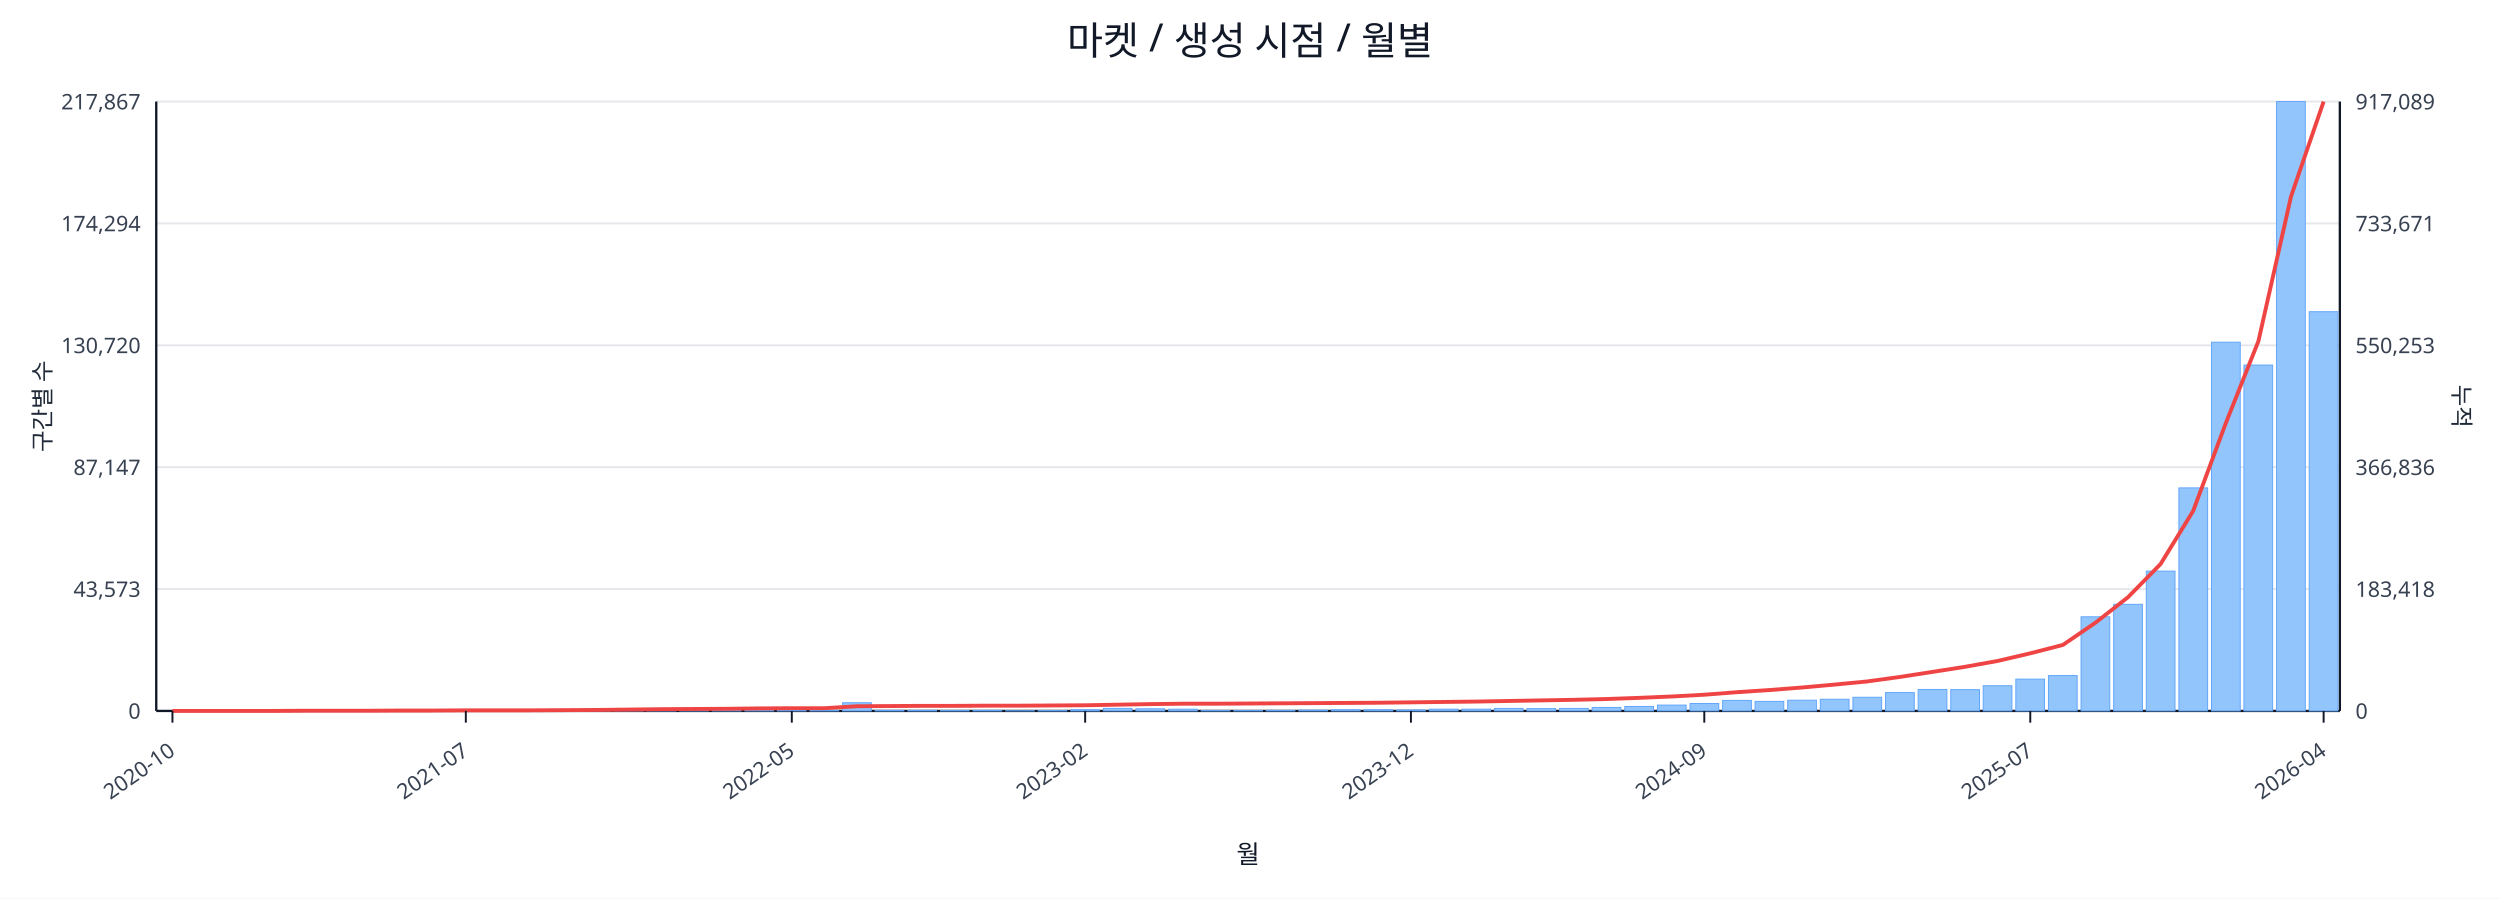
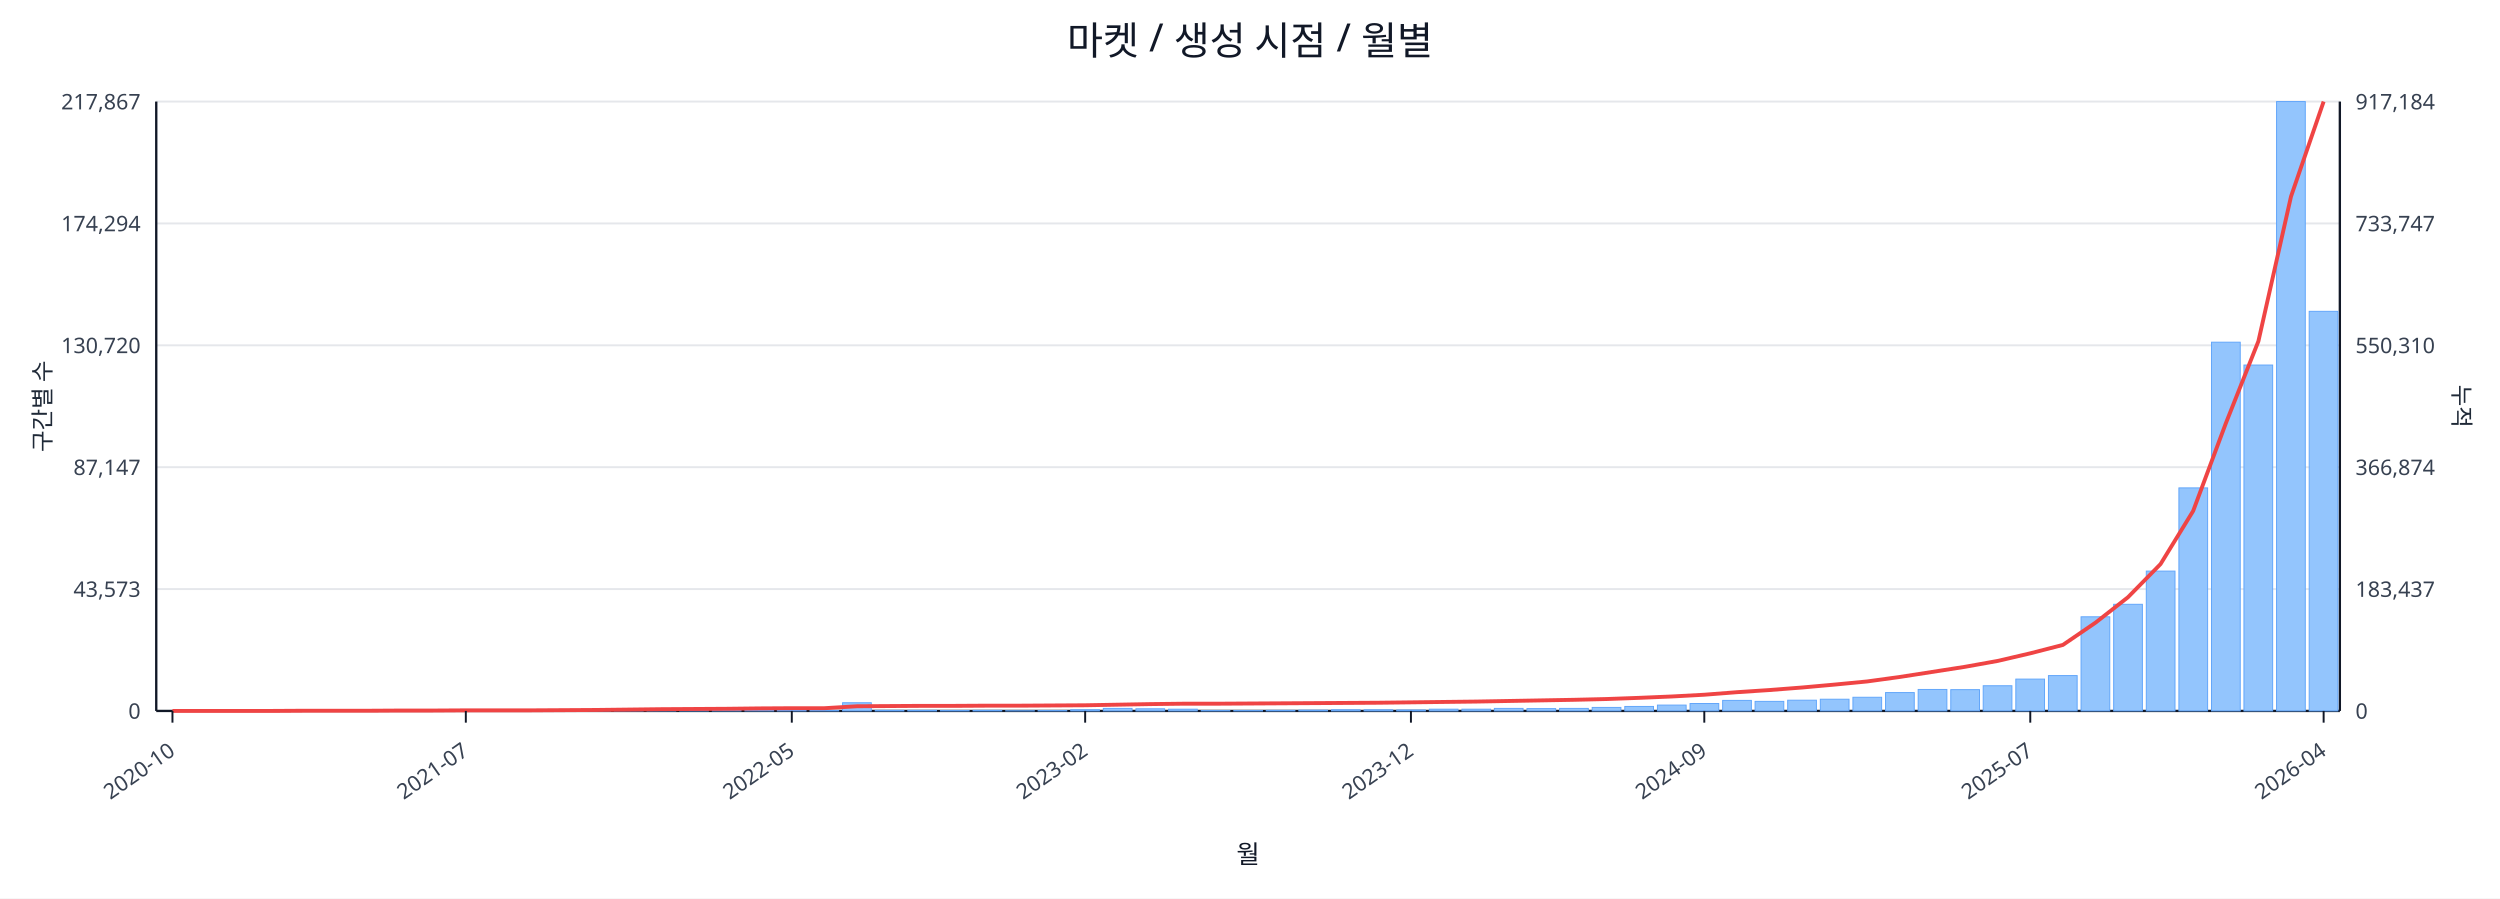
<svg xmlns="http://www.w3.org/2000/svg" width="1280" height="460" viewBox="0 0 1280 460">
  <rect x="0" y="0" width="100%" height="100%" fill="#ffffff" />
  <text x="640.0" y="28" font-size="20" text-anchor="middle" font-family="sans-serif" fill="#111827">마켓 / 생성 시점 / 월별</text>
  <line x1="80.0" y1="52.0" x2="1198.0" y2="52.0" stroke="#e5e7eb" stroke-width="1" />
  <text x="72.0" y="56.0" font-size="11" text-anchor="end" font-family="sans-serif" fill="#374151">217,867</text>
-   <text x="1206.0" y="56.0" font-size="11" text-anchor="start" font-family="sans-serif" fill="#374151">917,089</text>
+   <text x="1206.0" y="56.0" font-size="11" text-anchor="start" font-family="sans-serif" fill="#374151">917,184</text>
  <line x1="80.0" y1="114.4" x2="1198.0" y2="114.4" stroke="#e5e7eb" stroke-width="1" />
  <text x="72.0" y="118.4" font-size="11" text-anchor="end" font-family="sans-serif" fill="#374151">174,294</text>
-   <text x="1206.0" y="118.4" font-size="11" text-anchor="start" font-family="sans-serif" fill="#374151">733,671</text>
+   <text x="1206.0" y="118.4" font-size="11" text-anchor="start" font-family="sans-serif" fill="#374151">733,747</text>
  <line x1="80.0" y1="176.8" x2="1198.0" y2="176.8" stroke="#e5e7eb" stroke-width="1" />
  <text x="72.0" y="180.8" font-size="11" text-anchor="end" font-family="sans-serif" fill="#374151">130,720</text>
-   <text x="1206.0" y="180.8" font-size="11" text-anchor="start" font-family="sans-serif" fill="#374151">550,253</text>
+   <text x="1206.0" y="180.8" font-size="11" text-anchor="start" font-family="sans-serif" fill="#374151">550,310</text>
  <line x1="80.0" y1="239.2" x2="1198.0" y2="239.2" stroke="#e5e7eb" stroke-width="1" />
  <text x="72.0" y="243.2" font-size="11" text-anchor="end" font-family="sans-serif" fill="#374151">87,147</text>
-   <text x="1206.0" y="243.2" font-size="11" text-anchor="start" font-family="sans-serif" fill="#374151">366,836</text>
+   <text x="1206.0" y="243.2" font-size="11" text-anchor="start" font-family="sans-serif" fill="#374151">366,874</text>
  <line x1="80.0" y1="301.6" x2="1198.0" y2="301.6" stroke="#e5e7eb" stroke-width="1" />
  <text x="72.0" y="305.6" font-size="11" text-anchor="end" font-family="sans-serif" fill="#374151">43,573</text>
-   <text x="1206.0" y="305.6" font-size="11" text-anchor="start" font-family="sans-serif" fill="#374151">183,418</text>
+   <text x="1206.0" y="305.6" font-size="11" text-anchor="start" font-family="sans-serif" fill="#374151">183,437</text>
  <line x1="80.0" y1="364.0" x2="1198.0" y2="364.0" stroke="#e5e7eb" stroke-width="1" />
  <text x="72.0" y="368.0" font-size="11" text-anchor="end" font-family="sans-serif" fill="#374151">0</text>
  <text x="1206.0" y="368.0" font-size="11" text-anchor="start" font-family="sans-serif" fill="#374151">0</text>
  <line x1="80.0" y1="364.0" x2="1198.0" y2="364.0" stroke="#111827" stroke-width="1.2" />
  <line x1="80.0" y1="52.0" x2="80.0" y2="364.0" stroke="#111827" stroke-width="1.2" />
  <line x1="1198.0" y1="52.0" x2="1198.0" y2="364.0" stroke="#111827" stroke-width="1.2" />
  <rect x="81.0" y="364.0" width="14.7" height="0.0" fill="#93c5fd" stroke="#60a5fa" stroke-width="0.5" />
  <rect x="97.7" y="364.0" width="14.7" height="0.0" fill="#93c5fd" stroke="#60a5fa" stroke-width="0.5" />
  <rect x="114.4" y="364.0" width="14.7" height="0.0" fill="#93c5fd" stroke="#60a5fa" stroke-width="0.5" />
  <rect x="131.1" y="363.9" width="14.7" height="0.1" fill="#93c5fd" stroke="#60a5fa" stroke-width="0.5" />
  <rect x="147.7" y="363.9" width="14.7" height="0.1" fill="#93c5fd" stroke="#60a5fa" stroke-width="0.5" />
  <rect x="164.4" y="363.9" width="14.7" height="0.1" fill="#93c5fd" stroke="#60a5fa" stroke-width="0.5" />
  <rect x="181.1" y="363.9" width="14.7" height="0.1" fill="#93c5fd" stroke="#60a5fa" stroke-width="0.5" />
  <rect x="197.8" y="363.8" width="14.7" height="0.2" fill="#93c5fd" stroke="#60a5fa" stroke-width="0.5" />
  <rect x="214.5" y="363.7" width="14.7" height="0.3" fill="#93c5fd" stroke="#60a5fa" stroke-width="0.5" />
  <rect x="231.2" y="363.8" width="14.7" height="0.2" fill="#93c5fd" stroke="#60a5fa" stroke-width="0.5" />
  <rect x="247.9" y="363.8" width="14.7" height="0.2" fill="#93c5fd" stroke="#60a5fa" stroke-width="0.5" />
  <rect x="264.6" y="363.9" width="14.7" height="0.1" fill="#93c5fd" stroke="#60a5fa" stroke-width="0.5" />
  <rect x="281.2" y="363.7" width="14.7" height="0.3" fill="#93c5fd" stroke="#60a5fa" stroke-width="0.5" />
  <rect x="297.9" y="363.4" width="14.7" height="0.6" fill="#93c5fd" stroke="#60a5fa" stroke-width="0.5" />
  <rect x="314.6" y="363.5" width="14.7" height="0.5" fill="#93c5fd" stroke="#60a5fa" stroke-width="0.5" />
  <rect x="331.3" y="363.1" width="14.7" height="0.9" fill="#93c5fd" stroke="#60a5fa" stroke-width="0.5" />
  <rect x="348.0" y="363.5" width="14.7" height="0.5" fill="#93c5fd" stroke="#60a5fa" stroke-width="0.5" />
  <rect x="364.7" y="363.3" width="14.7" height="0.7" fill="#93c5fd" stroke="#60a5fa" stroke-width="0.5" />
  <rect x="381.4" y="363.4" width="14.7" height="0.6" fill="#93c5fd" stroke="#60a5fa" stroke-width="0.5" />
  <rect x="398.0" y="363.6" width="14.7" height="0.4" fill="#93c5fd" stroke="#60a5fa" stroke-width="0.5" />
  <rect x="414.7" y="363.8" width="14.7" height="0.2" fill="#93c5fd" stroke="#60a5fa" stroke-width="0.5" />
  <rect x="431.4" y="359.8" width="14.7" height="4.2" fill="#93c5fd" stroke="#60a5fa" stroke-width="0.5" />
  <rect x="448.1" y="363.7" width="14.7" height="0.3" fill="#93c5fd" stroke="#60a5fa" stroke-width="0.5" />
  <rect x="464.8" y="363.7" width="14.7" height="0.3" fill="#93c5fd" stroke="#60a5fa" stroke-width="0.5" />
  <rect x="481.5" y="363.8" width="14.7" height="0.2" fill="#93c5fd" stroke="#60a5fa" stroke-width="0.5" />
  <rect x="498.2" y="363.7" width="14.7" height="0.3" fill="#93c5fd" stroke="#60a5fa" stroke-width="0.5" />
  <rect x="514.9" y="363.9" width="14.7" height="0.1" fill="#93c5fd" stroke="#60a5fa" stroke-width="0.5" />
  <rect x="531.5" y="363.8" width="14.7" height="0.2" fill="#93c5fd" stroke="#60a5fa" stroke-width="0.5" />
  <rect x="548.2" y="363.4" width="14.7" height="0.6" fill="#93c5fd" stroke="#60a5fa" stroke-width="0.5" />
  <rect x="564.9" y="362.7" width="14.7" height="1.3" fill="#93c5fd" stroke="#60a5fa" stroke-width="0.5" />
  <rect x="581.6" y="362.9" width="14.7" height="1.1" fill="#93c5fd" stroke="#60a5fa" stroke-width="0.5" />
  <rect x="598.3" y="363.1" width="14.7" height="0.9" fill="#93c5fd" stroke="#60a5fa" stroke-width="0.5" />
  <rect x="615.0" y="363.8" width="14.7" height="0.2" fill="#93c5fd" stroke="#60a5fa" stroke-width="0.5" />
  <rect x="631.7" y="363.8" width="14.7" height="0.2" fill="#93c5fd" stroke="#60a5fa" stroke-width="0.5" />
  <rect x="648.3" y="363.7" width="14.7" height="0.3" fill="#93c5fd" stroke="#60a5fa" stroke-width="0.5" />
  <rect x="665.0" y="363.6" width="14.7" height="0.4" fill="#93c5fd" stroke="#60a5fa" stroke-width="0.5" />
  <rect x="681.7" y="363.4" width="14.7" height="0.6" fill="#93c5fd" stroke="#60a5fa" stroke-width="0.5" />
  <rect x="698.4" y="363.4" width="14.7" height="0.6" fill="#93c5fd" stroke="#60a5fa" stroke-width="0.5" />
  <rect x="715.1" y="363.5" width="14.7" height="0.5" fill="#93c5fd" stroke="#60a5fa" stroke-width="0.5" />
  <rect x="731.8" y="363.1" width="14.7" height="0.9" fill="#93c5fd" stroke="#60a5fa" stroke-width="0.5" />
  <rect x="748.5" y="363.1" width="14.7" height="0.9" fill="#93c5fd" stroke="#60a5fa" stroke-width="0.5" />
  <rect x="765.1" y="362.7" width="14.7" height="1.3" fill="#93c5fd" stroke="#60a5fa" stroke-width="0.5" />
  <rect x="781.8" y="362.8" width="14.7" height="1.2" fill="#93c5fd" stroke="#60a5fa" stroke-width="0.5" />
  <rect x="798.5" y="362.7" width="14.7" height="1.3" fill="#93c5fd" stroke="#60a5fa" stroke-width="0.5" />
  <rect x="815.2" y="362.2" width="14.7" height="1.8" fill="#93c5fd" stroke="#60a5fa" stroke-width="0.5" />
  <rect x="831.9" y="361.7" width="14.7" height="2.3" fill="#93c5fd" stroke="#60a5fa" stroke-width="0.5" />
  <rect x="848.6" y="361.0" width="14.7" height="3.0" fill="#93c5fd" stroke="#60a5fa" stroke-width="0.5" />
  <rect x="865.3" y="360.2" width="14.7" height="3.8" fill="#93c5fd" stroke="#60a5fa" stroke-width="0.5" />
  <rect x="882.0" y="358.6" width="14.7" height="5.4" fill="#93c5fd" stroke="#60a5fa" stroke-width="0.5" />
  <rect x="898.6" y="359.1" width="14.7" height="4.9" fill="#93c5fd" stroke="#60a5fa" stroke-width="0.5" />
  <rect x="915.3" y="358.5" width="14.7" height="5.5" fill="#93c5fd" stroke="#60a5fa" stroke-width="0.5" />
  <rect x="932.0" y="358.0" width="14.7" height="6.0" fill="#93c5fd" stroke="#60a5fa" stroke-width="0.5" />
  <rect x="948.7" y="357.0" width="14.7" height="7.0" fill="#93c5fd" stroke="#60a5fa" stroke-width="0.5" />
  <rect x="965.4" y="354.6" width="14.7" height="9.4" fill="#93c5fd" stroke="#60a5fa" stroke-width="0.5" />
  <rect x="982.1" y="353.0" width="14.7" height="11.0" fill="#93c5fd" stroke="#60a5fa" stroke-width="0.5" />
  <rect x="998.8" y="353.1" width="14.7" height="10.9" fill="#93c5fd" stroke="#60a5fa" stroke-width="0.5" />
  <rect x="1015.4" y="351.1" width="14.7" height="12.9" fill="#93c5fd" stroke="#60a5fa" stroke-width="0.5" />
  <rect x="1032.1" y="347.7" width="14.7" height="16.3" fill="#93c5fd" stroke="#60a5fa" stroke-width="0.5" />
  <rect x="1048.8" y="345.9" width="14.7" height="18.1" fill="#93c5fd" stroke="#60a5fa" stroke-width="0.5" />
  <rect x="1065.5" y="315.8" width="14.7" height="48.2" fill="#93c5fd" stroke="#60a5fa" stroke-width="0.5" />
  <rect x="1082.2" y="309.4" width="14.7" height="54.6" fill="#93c5fd" stroke="#60a5fa" stroke-width="0.5" />
  <rect x="1098.9" y="292.4" width="14.7" height="71.6" fill="#93c5fd" stroke="#60a5fa" stroke-width="0.5" />
  <rect x="1115.6" y="249.8" width="14.7" height="114.2" fill="#93c5fd" stroke="#60a5fa" stroke-width="0.5" />
  <rect x="1132.3" y="175.2" width="14.7" height="188.8" fill="#93c5fd" stroke="#60a5fa" stroke-width="0.5" />
  <rect x="1148.9" y="186.9" width="14.7" height="177.1" fill="#93c5fd" stroke="#60a5fa" stroke-width="0.5" />
  <rect x="1165.6" y="52.0" width="14.7" height="312.0" fill="#93c5fd" stroke="#60a5fa" stroke-width="0.5" />
-   <rect x="1182.3" y="159.6" width="14.7" height="204.4" fill="#93c5fd" stroke="#60a5fa" stroke-width="0.5" />
-   <polyline fill="none" stroke="#ef4444" stroke-width="2" points="88.3,364.0 105.0,364.0 121.7,364.0 138.4,364.0 155.1,363.9 171.8,363.9 188.5,363.9 205.1,363.8 221.8,363.8 238.5,363.7 255.2,363.7 271.9,363.7 288.6,363.6 305.3,363.5 322.0,363.3 338.6,363.1 355.3,363.0 372.0,362.9 388.7,362.7 405.4,362.6 422.1,362.6 438.8,361.6 455.4,361.5 472.1,361.4 488.8,361.4 505.5,361.3 522.2,361.3 538.9,361.2 555.6,361.1 572.3,360.8 588.9,360.5 605.6,360.3 622.3,360.3 639.0,360.2 655.7,360.1 672.4,360.0 689.1,359.9 705.7,359.8 722.4,359.6 739.1,359.4 755.8,359.2 772.5,358.9 789.2,358.6 805.9,358.3 822.6,357.9 839.2,357.3 855.9,356.6 872.6,355.7 889.3,354.4 906.0,353.3 922.7,352.0 939.4,350.5 956.0,348.9 972.7,346.6 989.4,344.0 1006.1,341.4 1022.8,338.4 1039.5,334.5 1056.2,330.2 1072.9,318.8 1089.5,305.8 1106.2,288.8 1122.9,261.6 1139.6,216.7 1156.3,174.7 1173.0,100.6 1189.7,52.0" />
+   <rect x="1182.3" y="159.4" width="14.7" height="204.6" fill="#93c5fd" stroke="#60a5fa" stroke-width="0.5" />
+   <polyline fill="none" stroke="#ef4444" stroke-width="2" points="88.3,364.0 105.0,364.0 121.7,364.0 138.4,364.0 155.1,363.9 171.8,363.9 188.5,363.9 205.1,363.8 221.8,363.8 238.5,363.7 255.2,363.7 271.9,363.7 288.6,363.6 305.3,363.5 322.0,363.3 338.6,363.1 355.3,363.0 372.0,362.9 388.7,362.7 405.4,362.6 422.1,362.6 438.8,361.6 455.4,361.5 472.1,361.4 488.8,361.4 505.5,361.3 522.2,361.3 538.9,361.2 555.6,361.1 572.3,360.8 588.9,360.5 605.6,360.3 622.3,360.3 639.0,360.2 655.7,360.1 672.4,360.0 689.1,359.9 705.7,359.8 722.4,359.6 739.1,359.4 755.8,359.2 772.5,358.9 789.2,358.6 805.9,358.3 822.6,357.9 839.2,357.3 855.9,356.6 872.6,355.7 889.3,354.4 906.0,353.3 922.7,352.0 939.4,350.5 956.0,348.9 972.7,346.6 989.4,344.0 1006.1,341.4 1022.8,338.4 1039.5,334.5 1056.2,330.2 1072.9,318.8 1089.5,305.8 1106.2,288.8 1122.9,261.6 1139.6,216.8 1156.3,174.7 1173.0,100.6 1189.7,52.0" />
  <line x1="88.3" y1="364.0" x2="88.3" y2="370.0" stroke="#111827" stroke-width="1" />
  <text x="90.3" y="386.0" font-size="11" text-anchor="end" transform="rotate(-35 90.3 386.0)" font-family="sans-serif" fill="#374151">2020-10</text>
  <line x1="238.5" y1="364.0" x2="238.5" y2="370.0" stroke="#111827" stroke-width="1" />
  <text x="240.5" y="386.0" font-size="11" text-anchor="end" transform="rotate(-35 240.5 386.0)" font-family="sans-serif" fill="#374151">2021-07</text>
  <line x1="405.4" y1="364.0" x2="405.4" y2="370.0" stroke="#111827" stroke-width="1" />
  <text x="407.4" y="386.0" font-size="11" text-anchor="end" transform="rotate(-35 407.4 386.0)" font-family="sans-serif" fill="#374151">2022-05</text>
  <line x1="555.6" y1="364.0" x2="555.6" y2="370.0" stroke="#111827" stroke-width="1" />
  <text x="557.6" y="386.0" font-size="11" text-anchor="end" transform="rotate(-35 557.6 386.0)" font-family="sans-serif" fill="#374151">2023-02</text>
  <line x1="722.4" y1="364.0" x2="722.4" y2="370.0" stroke="#111827" stroke-width="1" />
  <text x="724.4" y="386.0" font-size="11" text-anchor="end" transform="rotate(-35 724.4 386.0)" font-family="sans-serif" fill="#374151">2023-12</text>
  <line x1="872.6" y1="364.0" x2="872.6" y2="370.0" stroke="#111827" stroke-width="1" />
  <text x="874.6" y="386.0" font-size="11" text-anchor="end" transform="rotate(-35 874.6 386.0)" font-family="sans-serif" fill="#374151">2024-09</text>
  <line x1="1039.5" y1="364.0" x2="1039.5" y2="370.0" stroke="#111827" stroke-width="1" />
  <text x="1041.5" y="386.0" font-size="11" text-anchor="end" transform="rotate(-35 1041.5 386.0)" font-family="sans-serif" fill="#374151">2025-07</text>
  <line x1="1189.7" y1="364.0" x2="1189.7" y2="370.0" stroke="#111827" stroke-width="1" />
  <text x="1191.7" y="386.0" font-size="11" text-anchor="end" transform="rotate(-35 1191.7 386.0)" font-family="sans-serif" fill="#374151">2026-04</text>
  <text x="26" y="208.0" font-size="12" transform="rotate(-90 26 208.0)" text-anchor="middle" font-family="sans-serif" fill="#1f2937">구간별 수</text>
  <text x="1256.0" y="208.0" font-size="12" transform="rotate(90 1256.0 208.0)" text-anchor="middle" font-family="sans-serif" fill="#1f2937">누적</text>
  <text x="639.0" y="442.0" font-size="13" text-anchor="middle" font-family="sans-serif" fill="#111827">월</text>
</svg>
